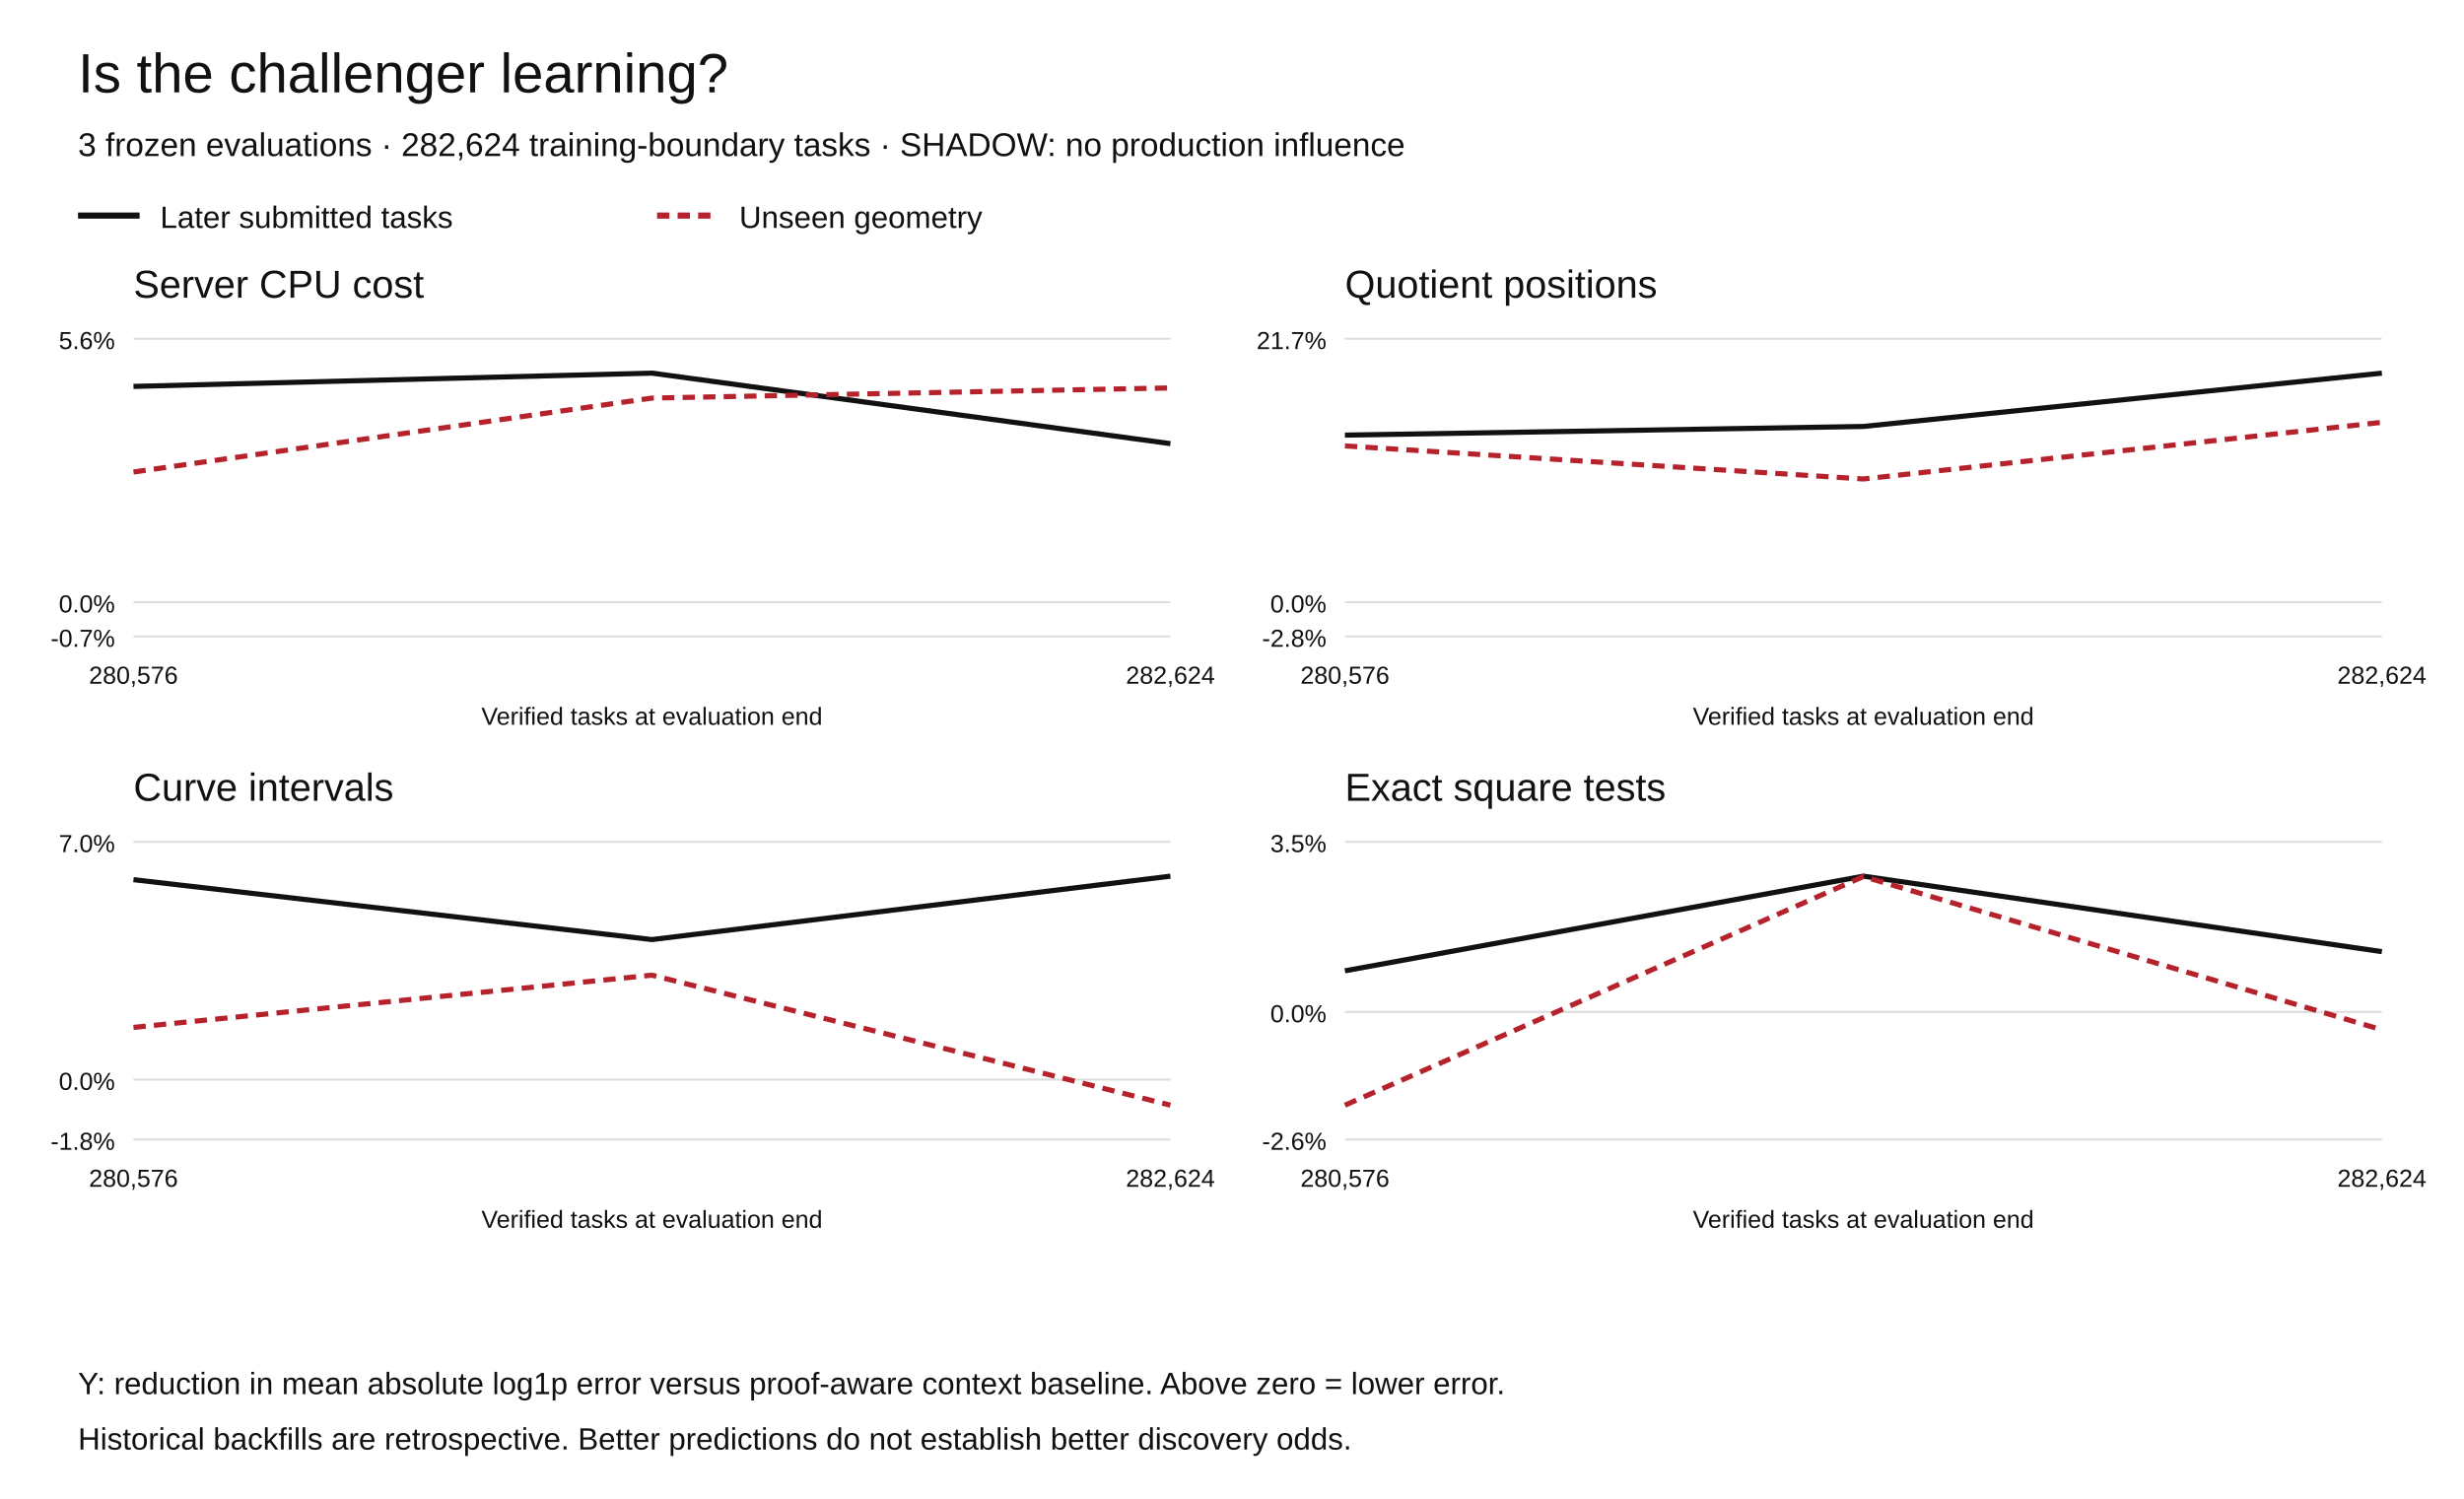
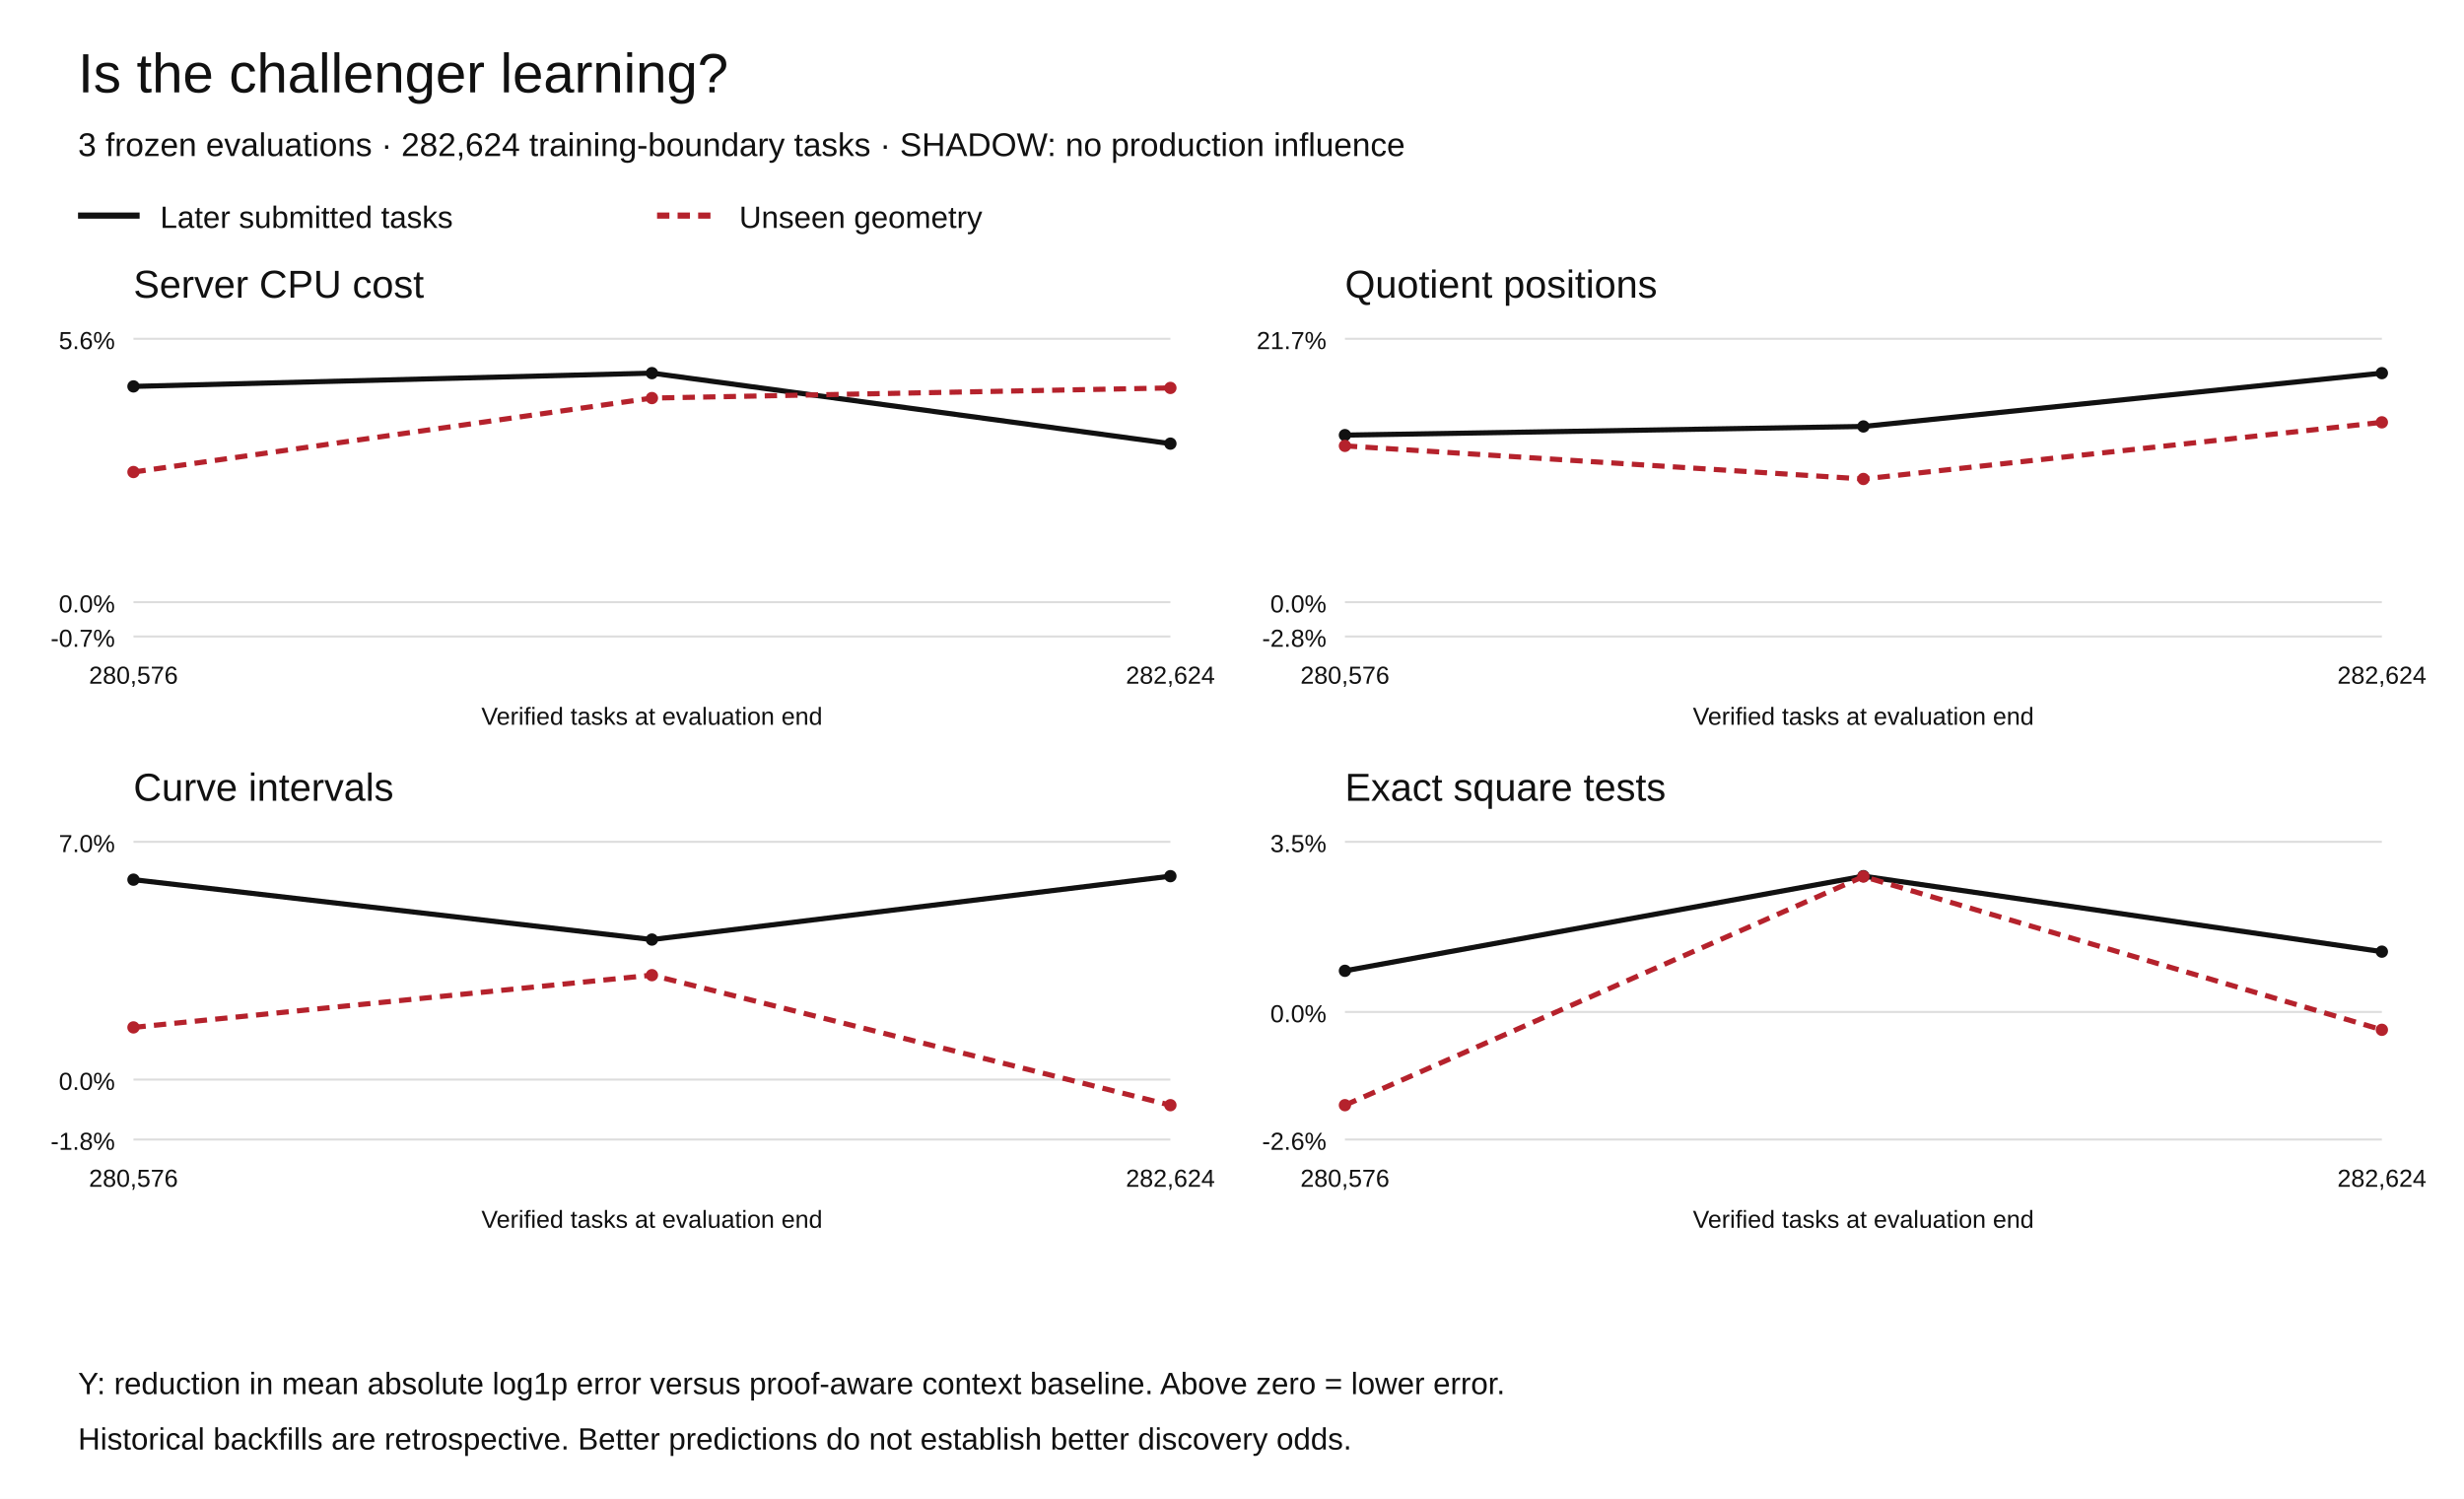
<svg xmlns="http://www.w3.org/2000/svg" width="1200" height="730" viewBox="0 0 1200 730" role="img" aria-labelledby="title desc">
  <rect width="1200" height="730" fill="white" />
  <g font-family="Arial,Helvetica,sans-serif" fill="#111">
    <text x="38" y="45" font-size="27">Is the challenger learning?</text>
    <text x="38" y="76" font-size="16">3 frozen evaluations · 282,624 training-boundary tasks · SHADOW: no production influence</text>
    <path d="M38 105h30" stroke="#111" stroke-width="3" />
    <text x="78" y="111" font-size="15">Later submitted tasks</text>
    <path d="M320 105h30" stroke="#b5222c" stroke-width="3" stroke-dasharray="6 4" />
    <text x="360" y="111" font-size="15">Unseen geometry</text>
    <text x="65" y="145" font-size="19">Server CPU cost</text>
    <path d="M65 310.00h505" stroke="#ddd" />
    <text x="56" y="315.00" text-anchor="end" font-size="12">-0.7%</text>
    <path d="M65 293.27h505" stroke="#ddd" />
    <text x="56" y="298.27" text-anchor="end" font-size="12">0.0%</text>
    <path d="M65 165.00h505" stroke="#ddd" />
    <text x="56" y="170.00" text-anchor="end" font-size="12">5.6%</text>
-     <polyline points="65.00,188.20 317.50,181.73 570.00,216.07" fill="none" stroke="#111" stroke-width="2.5" stroke-dasharray="" />
-     <polyline points="65.00,229.90 317.50,193.88 570.00,188.94" fill="none" stroke="#b5222c" stroke-width="2.5" stroke-dasharray="6 4" />
+     <circle cx="65.00" cy="188.20" r="3" fill="#111" />
+     <circle cx="317.50" cy="181.73" r="3" fill="#111" />
+     <circle cx="570.00" cy="216.07" r="3" fill="#111" />
+     <path d="M65.00,188.20 L317.50,181.73 L570.00,216.07" fill="none" stroke="#111" stroke-width="2.5" stroke-dasharray="" />
+     <circle cx="65.00" cy="229.90" r="3" fill="#b5222c" />
+     <circle cx="317.50" cy="193.88" r="3" fill="#b5222c" />
+     <circle cx="570.00" cy="188.94" r="3" fill="#b5222c" />
+     <path d="M65.00,229.90 L317.50,193.88 L570.00,188.94" fill="none" stroke="#b5222c" stroke-width="2.5" stroke-dasharray="6 4" />
    <text x="65.00" y="333" text-anchor="middle" font-size="12">280,576</text>
    <text x="570.00" y="333" text-anchor="middle" font-size="12">282,624</text>
    <text x="317.5" y="353" text-anchor="middle" font-size="12">Verified tasks at evaluation end</text>
    <text x="655" y="145" font-size="19">Quotient positions</text>
    <path d="M655 310.00h505" stroke="#ddd" />
    <text x="646" y="315.00" text-anchor="end" font-size="12">-2.8%</text>
    <path d="M655 293.27h505" stroke="#ddd" />
    <text x="646" y="298.27" text-anchor="end" font-size="12">0.0%</text>
    <path d="M655 165.00h505" stroke="#ddd" />
    <text x="646" y="170.00" text-anchor="end" font-size="12">21.7%</text>
-     <polyline points="655.00,211.92 907.50,207.70 1160.00,181.73" fill="none" stroke="#111" stroke-width="2.5" stroke-dasharray="" />
-     <polyline points="655.00,217.16 907.50,233.28 1160.00,205.69" fill="none" stroke="#b5222c" stroke-width="2.5" stroke-dasharray="6 4" />
+     <circle cx="655.00" cy="211.92" r="3" fill="#111" />
+     <circle cx="907.50" cy="207.70" r="3" fill="#111" />
+     <circle cx="1160.00" cy="181.73" r="3" fill="#111" />
+     <path d="M655.00,211.92 L907.50,207.70 L1160.00,181.73" fill="none" stroke="#111" stroke-width="2.5" stroke-dasharray="" />
+     <circle cx="655.00" cy="217.16" r="3" fill="#b5222c" />
+     <circle cx="907.50" cy="233.28" r="3" fill="#b5222c" />
+     <circle cx="1160.00" cy="205.69" r="3" fill="#b5222c" />
+     <path d="M655.00,217.16 L907.50,233.28 L1160.00,205.69" fill="none" stroke="#b5222c" stroke-width="2.5" stroke-dasharray="6 4" />
    <text x="655.00" y="333" text-anchor="middle" font-size="12">280,576</text>
    <text x="1160.00" y="333" text-anchor="middle" font-size="12">282,624</text>
    <text x="907.5" y="353" text-anchor="middle" font-size="12">Verified tasks at evaluation end</text>
    <text x="65" y="390" font-size="19">Curve intervals</text>
    <path d="M65 555.00h505" stroke="#ddd" />
    <text x="56" y="560.00" text-anchor="end" font-size="12">-1.8%</text>
    <path d="M65 525.81h505" stroke="#ddd" />
    <text x="56" y="530.81" text-anchor="end" font-size="12">0.0%</text>
    <path d="M65 410.00h505" stroke="#ddd" />
    <text x="56" y="415.00" text-anchor="end" font-size="12">7.0%</text>
-     <polyline points="65.00,428.44 317.50,457.61 570.00,426.73" fill="none" stroke="#111" stroke-width="2.5" stroke-dasharray="" />
-     <polyline points="65.00,500.39 317.50,474.95 570.00,538.27" fill="none" stroke="#b5222c" stroke-width="2.5" stroke-dasharray="6 4" />
+     <circle cx="65.00" cy="428.44" r="3" fill="#111" />
+     <circle cx="317.50" cy="457.61" r="3" fill="#111" />
+     <circle cx="570.00" cy="426.73" r="3" fill="#111" />
+     <path d="M65.00,428.44 L317.50,457.61 L570.00,426.73" fill="none" stroke="#111" stroke-width="2.5" stroke-dasharray="" />
+     <circle cx="65.00" cy="500.39" r="3" fill="#b5222c" />
+     <circle cx="317.50" cy="474.95" r="3" fill="#b5222c" />
+     <circle cx="570.00" cy="538.27" r="3" fill="#b5222c" />
+     <path d="M65.00,500.39 L317.50,474.95 L570.00,538.27" fill="none" stroke="#b5222c" stroke-width="2.5" stroke-dasharray="6 4" />
    <text x="65.00" y="578" text-anchor="middle" font-size="12">280,576</text>
    <text x="570.00" y="578" text-anchor="middle" font-size="12">282,624</text>
    <text x="317.5" y="598" text-anchor="middle" font-size="12">Verified tasks at evaluation end</text>
    <text x="655" y="390" font-size="19">Exact square tests</text>
    <path d="M655 555.00h505" stroke="#ddd" />
    <text x="646" y="560.00" text-anchor="end" font-size="12">-2.6%</text>
    <path d="M655 492.87h505" stroke="#ddd" />
    <text x="646" y="497.87" text-anchor="end" font-size="12">0.0%</text>
    <path d="M655 410.00h505" stroke="#ddd" />
    <text x="646" y="415.00" text-anchor="end" font-size="12">3.5%</text>
-     <polyline points="655.00,472.83 907.50,426.73 1160.00,463.50" fill="none" stroke="#111" stroke-width="2.5" stroke-dasharray="" />
-     <polyline points="655.00,538.27 907.50,426.91 1160.00,501.56" fill="none" stroke="#b5222c" stroke-width="2.5" stroke-dasharray="6 4" />
+     <circle cx="655.00" cy="472.83" r="3" fill="#111" />
+     <circle cx="907.50" cy="426.73" r="3" fill="#111" />
+     <circle cx="1160.00" cy="463.50" r="3" fill="#111" />
+     <path d="M655.00,472.83 L907.50,426.73 L1160.00,463.50" fill="none" stroke="#111" stroke-width="2.5" stroke-dasharray="" />
+     <circle cx="655.00" cy="538.27" r="3" fill="#b5222c" />
+     <circle cx="907.50" cy="426.91" r="3" fill="#b5222c" />
+     <circle cx="1160.00" cy="501.56" r="3" fill="#b5222c" />
+     <path d="M655.00,538.27 L907.50,426.91 L1160.00,501.56" fill="none" stroke="#b5222c" stroke-width="2.5" stroke-dasharray="6 4" />
    <text x="655.00" y="578" text-anchor="middle" font-size="12">280,576</text>
    <text x="1160.00" y="578" text-anchor="middle" font-size="12">282,624</text>
    <text x="907.5" y="598" text-anchor="middle" font-size="12">Verified tasks at evaluation end</text>
    <text x="38" y="679" font-size="15">Y: reduction in mean absolute log1p error versus proof-aware context baseline. Above zero = lower error.</text>
    <text x="38" y="706" font-size="15">Historical backfills are retrospective. Better predictions do not establish better discovery odds.</text>
  </g>
</svg>
